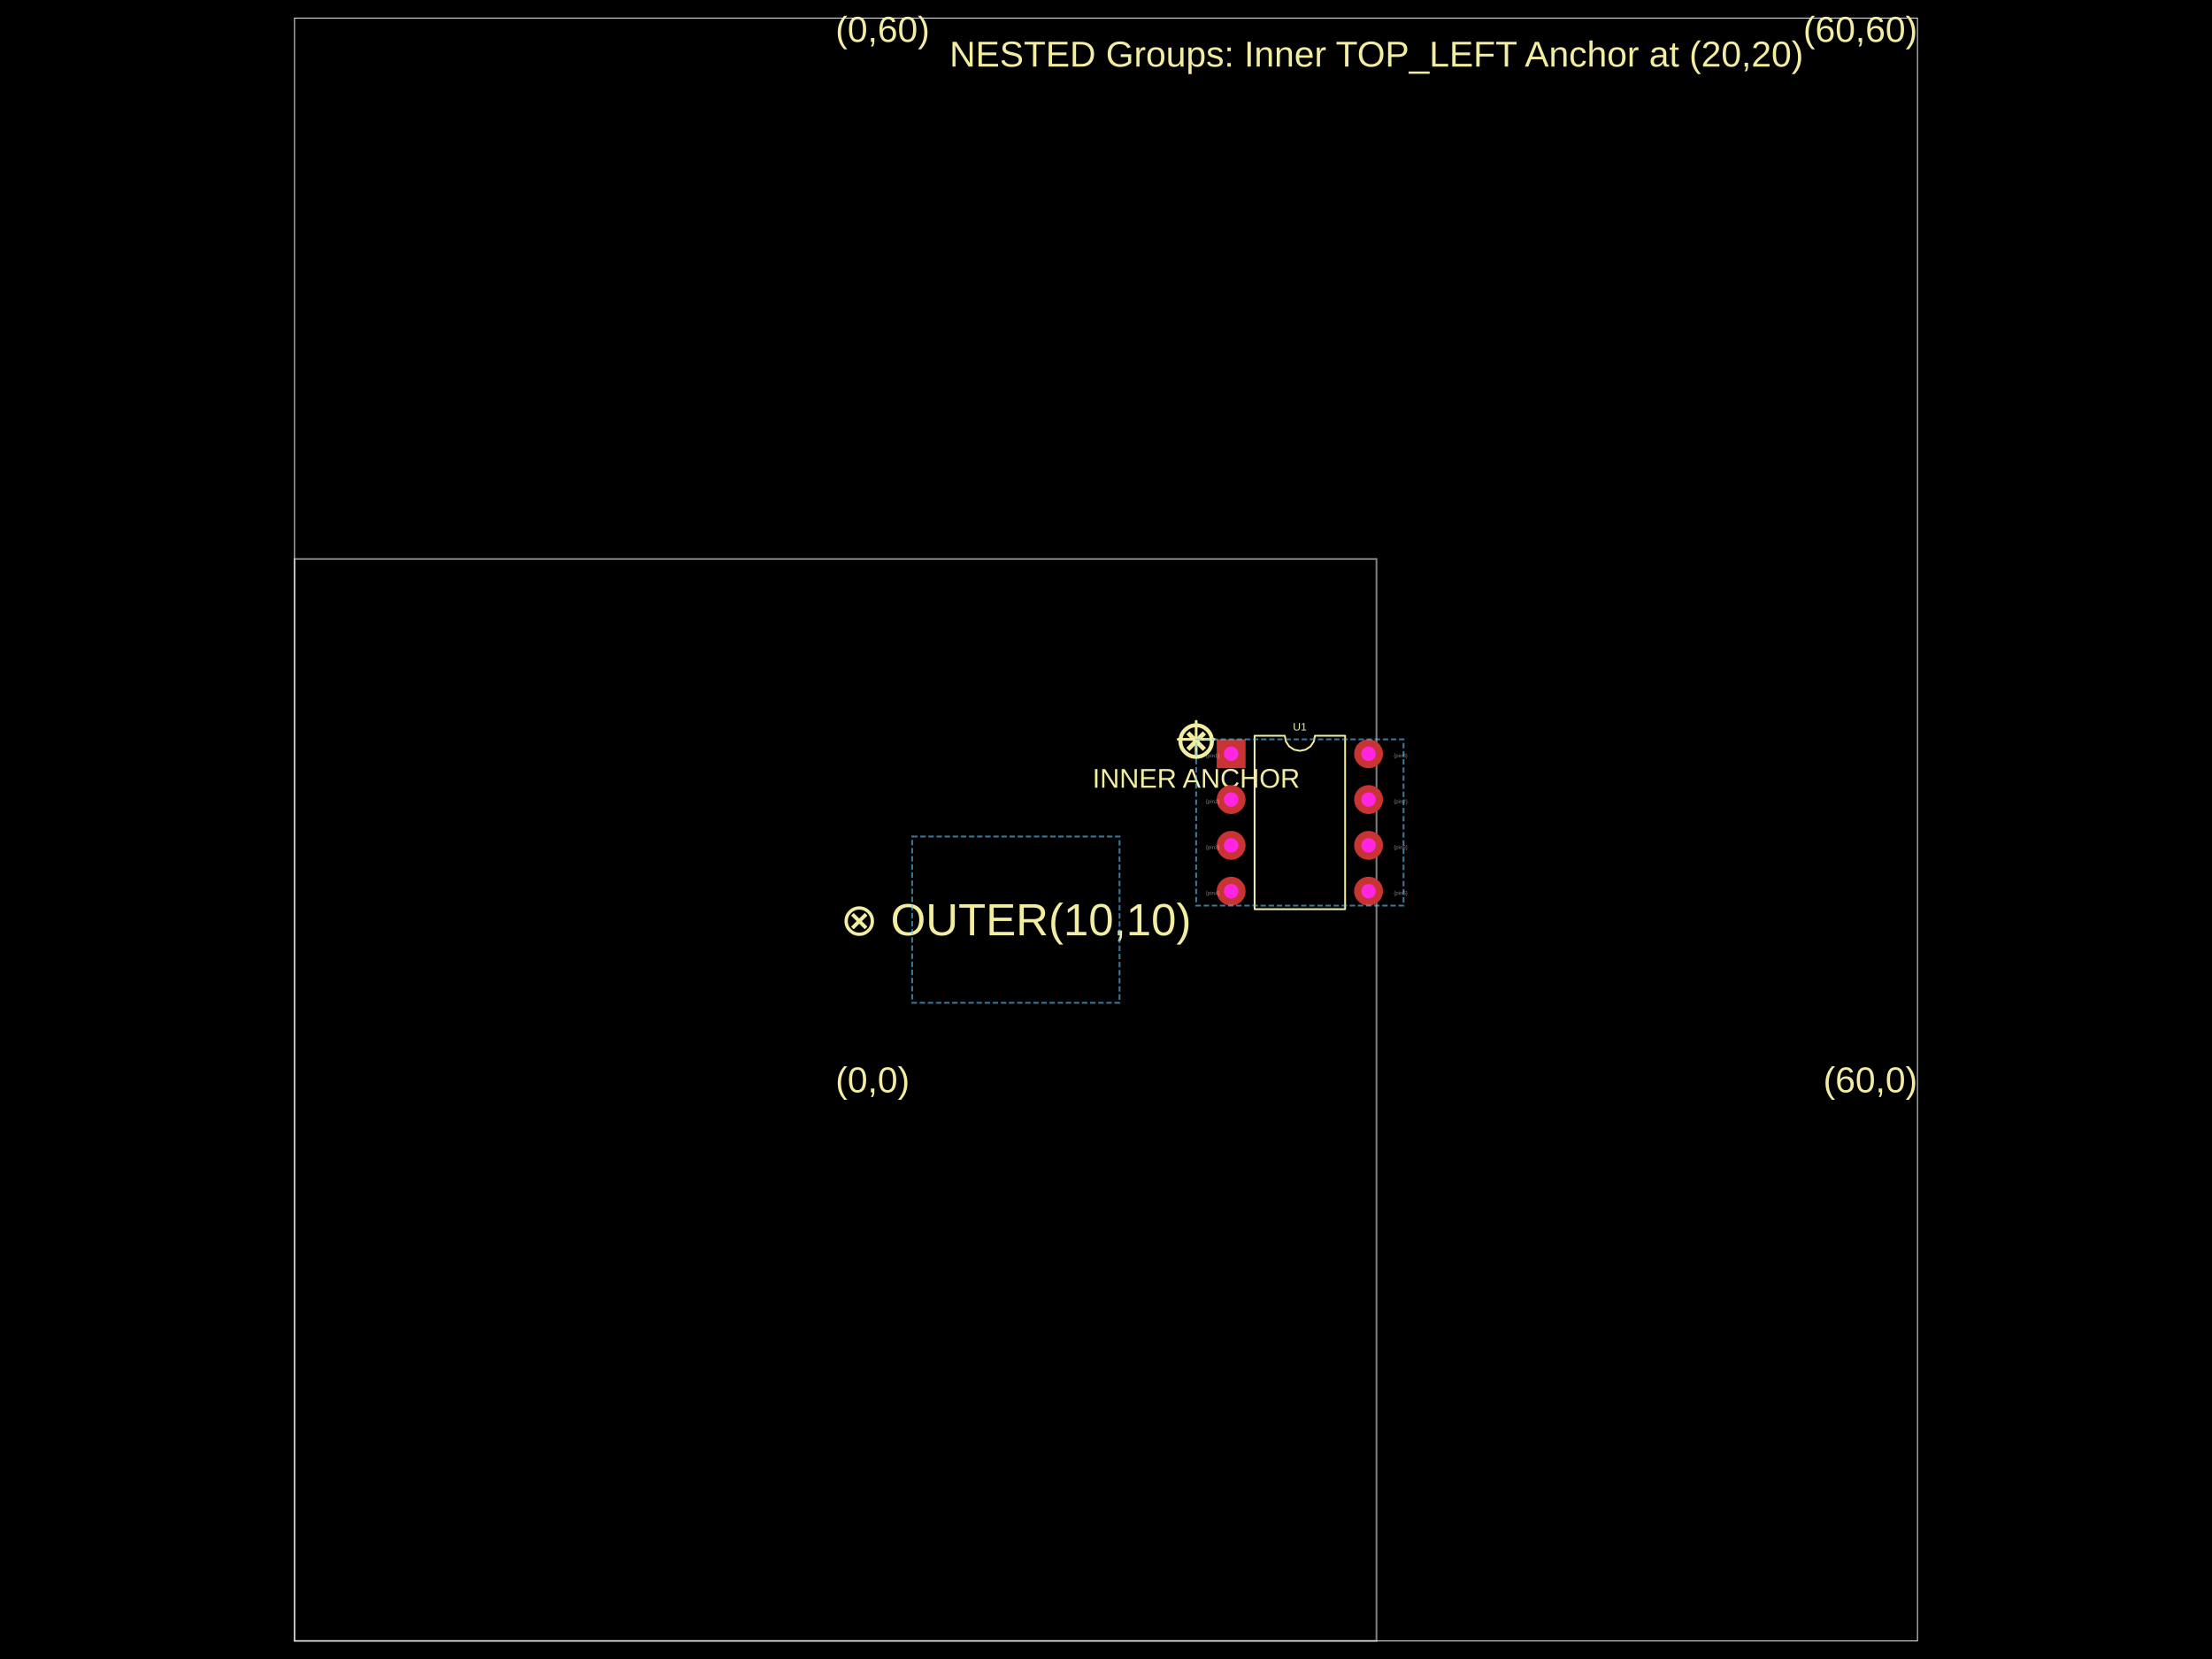
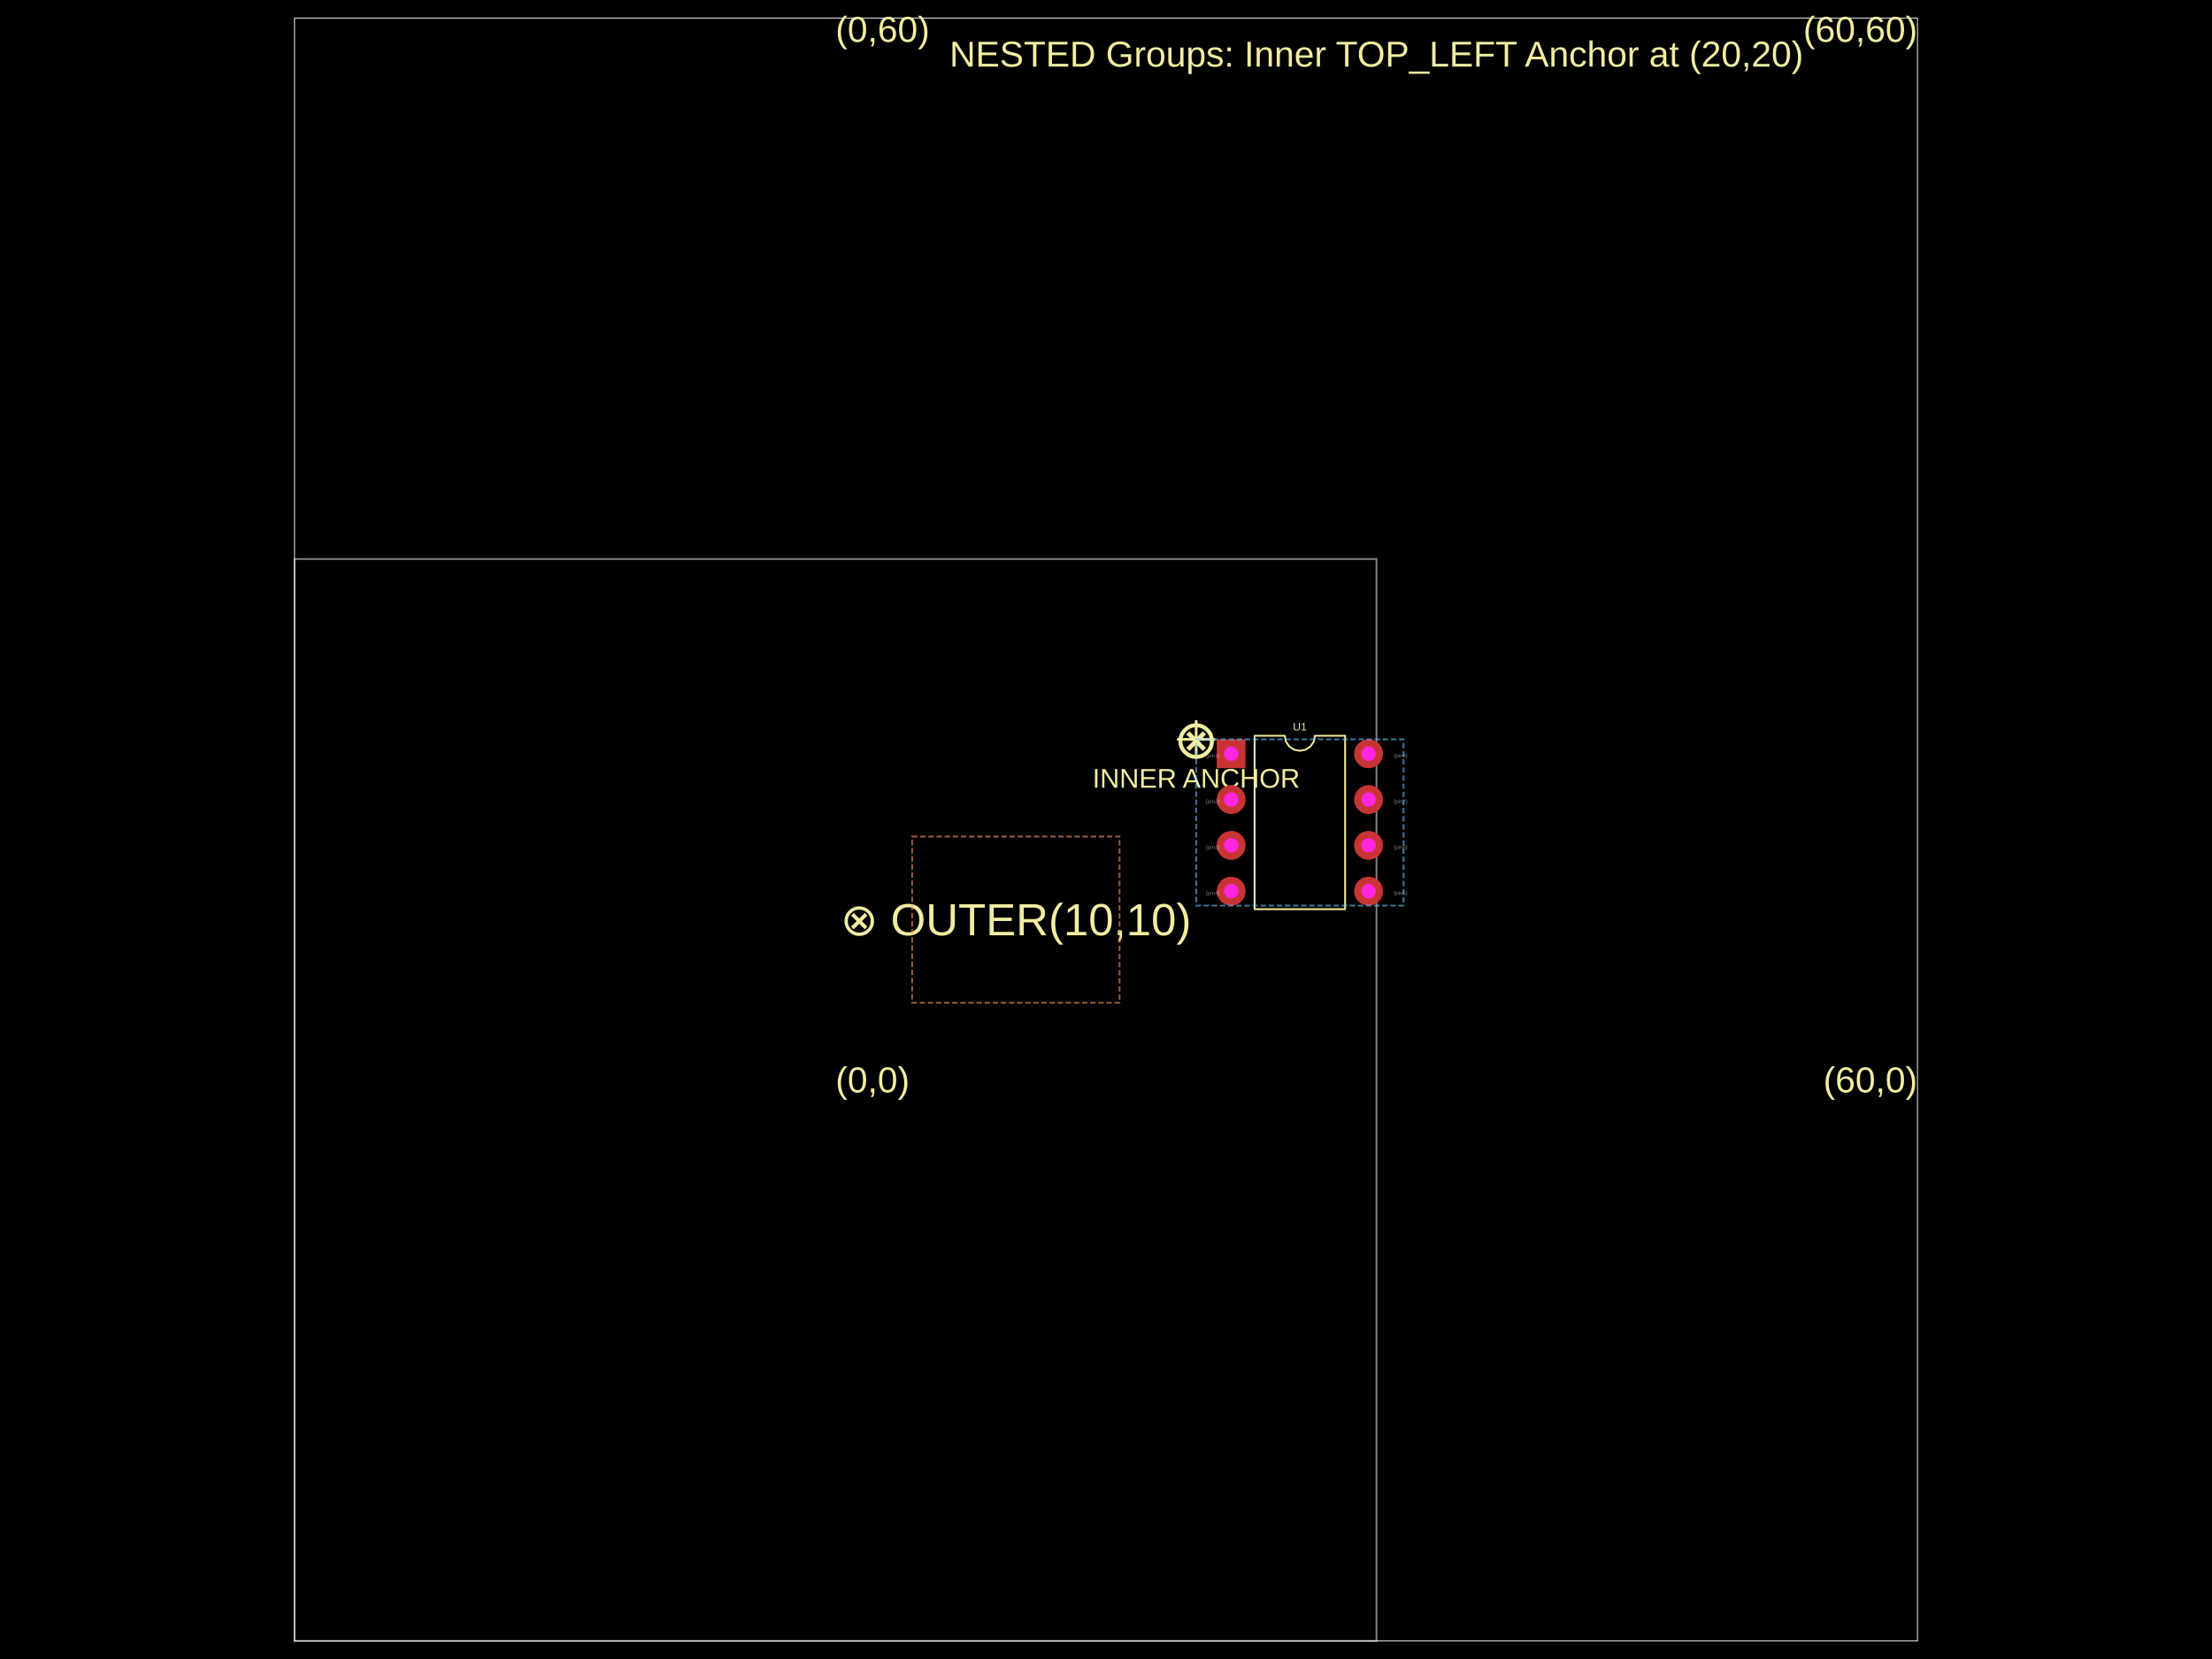
- <svg xmlns="http://www.w3.org/2000/svg" width="800" height="600" data-software-used-string="@tscircuit/core@0.0.1049">
+ <svg xmlns="http://www.w3.org/2000/svg" width="800" height="600" data-software-used-string="@tscircuit/core@0.0.1057">
  <style />
  <rect class="boundary" x="0" y="0" fill="#000" width="800" height="600" data-type="pcb_background" data-pcb-layer="global" />
  <rect class="pcb-boundary" fill="none" stroke="#fff" stroke-width="0.3" x="106.522" y="6.522" width="586.957" height="586.957" data-type="pcb_boundary" data-pcb-layer="global" />
  <path class="pcb-board" d="M 106.522 593.478 L 497.826 593.478 L 497.826 202.174 L 106.522 202.174 Z" fill="none" stroke="rgba(255, 255, 255, 0.5)" stroke-width="0.652" data-type="pcb_board" data-pcb-layer="board" />
  <text x="0" y="0" dx="0" dy="0" fill="#f2eda1" font-family="Arial, sans-serif" font-size="13.043" text-anchor="start" dominant-baseline="text-after-edge" transform="matrix(1,0,0,1,302.1739,397.8261)" class="pcb-silkscreen-text pcb-silkscreen-top" data-pcb-silkscreen-text-id="null" stroke="none" data-type="pcb_silkscreen_text" data-pcb-layer="top">(0,0)</text>
  <text x="0" y="0" dx="0" dy="0" fill="#f2eda1" font-family="Arial, sans-serif" font-size="13.043" text-anchor="end" dominant-baseline="text-after-edge" transform="matrix(1,0,0,1,693.4783,397.8261)" class="pcb-silkscreen-text pcb-silkscreen-top" data-pcb-silkscreen-text-id="null" stroke="none" data-type="pcb_silkscreen_text" data-pcb-layer="top">(60,0)</text>
  <text x="0" y="0" dx="0" dy="0" fill="#f2eda1" font-family="Arial, sans-serif" font-size="13.043" text-anchor="start" dominant-baseline="text-before-edge" transform="matrix(1,0,0,1,302.1739,6.521739)" class="pcb-silkscreen-text pcb-silkscreen-top" data-pcb-silkscreen-text-id="null" stroke="none" data-type="pcb_silkscreen_text" data-pcb-layer="top">(0,60)</text>
  <text x="0" y="0" dx="0" dy="0" fill="#f2eda1" font-family="Arial, sans-serif" font-size="13.043" text-anchor="end" dominant-baseline="text-before-edge" transform="matrix(1,0,0,1,693.4783,6.521739)" class="pcb-silkscreen-text pcb-silkscreen-top" data-pcb-silkscreen-text-id="null" stroke="none" data-type="pcb_silkscreen_text" data-pcb-layer="top">(60,60)</text>
  <text x="0" y="0" dx="0" dy="0" fill="#f2eda1" font-family="Arial, sans-serif" font-size="13.043" text-anchor="middle" dominant-baseline="central" transform="matrix(1,0,0,1,497.8261,19.56522)" class="pcb-silkscreen-text pcb-silkscreen-top" data-pcb-silkscreen-text-id="null" stroke="none" data-type="pcb_silkscreen_text" data-pcb-layer="top">NESTED Groups: Inner TOP_LEFT Anchor at (20,20)</text>
  <text x="0" y="0" dx="0" dy="0" fill="#f2eda1" font-family="Arial, sans-serif" font-size="16.304" text-anchor="middle" dominant-baseline="central" transform="matrix(1,0,0,1,367.3913,332.6087)" class="pcb-silkscreen-text pcb-silkscreen-top" data-pcb-silkscreen-text-id="null" stroke="none" data-type="pcb_silkscreen_text" data-pcb-layer="top">⊗ OUTER(10,10)</text>
  <path class="pcb-silkscreen pcb-silkscreen-top" d="M 426.087 267.391 L 439.13 267.391" fill="none" stroke="#f2eda1" stroke-width="0.978" stroke-linecap="round" stroke-linejoin="round" data-pcb-component-id="null" data-pcb-silkscreen-path-id="pcb_silkscreen_path_0" data-type="pcb_silkscreen_path" data-pcb-layer="top" />
  <path class="pcb-silkscreen pcb-silkscreen-top" d="M 432.609 273.913 L 432.609 260.87" fill="none" stroke="#f2eda1" stroke-width="0.978" stroke-linecap="round" stroke-linejoin="round" data-pcb-component-id="null" data-pcb-silkscreen-path-id="pcb_silkscreen_path_1" data-type="pcb_silkscreen_path" data-pcb-layer="top" />
  <text x="0" y="0" dx="0" dy="0" fill="#f2eda1" font-family="Arial, sans-serif" font-size="19.565" text-anchor="middle" dominant-baseline="central" transform="matrix(1,0,0,1,432.6087,267.3913)" class="pcb-silkscreen-text pcb-silkscreen-top" data-pcb-silkscreen-text-id="null" stroke="none" data-type="pcb_silkscreen_text" data-pcb-layer="top">⊗</text>
  <text x="0" y="0" dx="0" dy="0" fill="#f2eda1" font-family="Arial, sans-serif" font-size="9.783" text-anchor="middle" dominant-baseline="text-after-edge" transform="matrix(1,0,0,1,432.6087,286.9565)" class="pcb-silkscreen-text pcb-silkscreen-top" data-pcb-silkscreen-text-id="null" stroke="none" data-type="pcb_silkscreen_text" data-pcb-layer="top">INNER ANCHOR</text>
  <path class="pcb-silkscreen pcb-silkscreen-top" d="M 453.739 328.826 L 453.739 266.087 L 464.652 266.087 L 465.068 268.175 L 466.25 269.945 L 468.021 271.128 L 470.109 271.543 L 472.197 271.128 L 473.967 269.945 L 475.15 268.175 L 475.565 266.087 L 486.478 266.087 L 486.478 328.826 L 453.739 328.826 Z" fill="none" stroke="#f2eda1" stroke-width="0.652" stroke-linecap="round" stroke-linejoin="round" data-pcb-component-id="pcb_component_0" data-pcb-silkscreen-path-id="pcb_silkscreen_path_2" data-type="pcb_silkscreen_path" data-pcb-layer="top" />
  <text x="0" y="0" dx="0" dy="0" fill="#f2eda1" font-family="Arial, sans-serif" font-size="3.913" text-anchor="middle" dominant-baseline="central" transform="matrix(1,0,0,1,470.1087,262.8261)" class="pcb-silkscreen-text pcb-silkscreen-top" data-pcb-silkscreen-text-id="pcb_component_0" stroke="none" data-type="pcb_silkscreen_text" data-pcb-layer="top">U1</text>
  <g data-type="pcb_plated_hole" data-pcb-layer="through">
    <rect class="pcb-hole-outer-pad" fill="rgb(200, 52, 52)" x="440.043" y="267.391" width="10.435" height="10.435" data-type="pcb_plated_hole" data-pcb-layer="top" />
    <circle class="pcb-hole-inner" fill="#FF26E2" cx="445.261" cy="272.609" r="2.609" data-type="pcb_plated_hole_drill" data-pcb-layer="drill" />
  </g>
  <g data-type="pcb_plated_hole" data-pcb-layer="through">
    <circle class="pcb-hole-outer" fill="rgb(200, 52, 52)" cx="445.261" cy="289.174" r="5.217" data-type="pcb_plated_hole" data-pcb-layer="top" />
    <circle class="pcb-hole-inner" fill="#FF26E2" cx="445.261" cy="289.174" r="2.609" data-type="pcb_plated_hole_drill" data-pcb-layer="drill" />
  </g>
  <g data-type="pcb_plated_hole" data-pcb-layer="through">
    <circle class="pcb-hole-outer" fill="rgb(200, 52, 52)" cx="445.261" cy="305.739" r="5.217" data-type="pcb_plated_hole" data-pcb-layer="top" />
    <circle class="pcb-hole-inner" fill="#FF26E2" cx="445.261" cy="305.739" r="2.609" data-type="pcb_plated_hole_drill" data-pcb-layer="drill" />
  </g>
  <g data-type="pcb_plated_hole" data-pcb-layer="through">
    <circle class="pcb-hole-outer" fill="rgb(200, 52, 52)" cx="445.261" cy="322.304" r="5.217" data-type="pcb_plated_hole" data-pcb-layer="top" />
    <circle class="pcb-hole-inner" fill="#FF26E2" cx="445.261" cy="322.304" r="2.609" data-type="pcb_plated_hole_drill" data-pcb-layer="drill" />
  </g>
  <g data-type="pcb_plated_hole" data-pcb-layer="through">
    <circle class="pcb-hole-outer" fill="rgb(200, 52, 52)" cx="494.957" cy="322.304" r="5.217" data-type="pcb_plated_hole" data-pcb-layer="top" />
    <circle class="pcb-hole-inner" fill="#FF26E2" cx="494.957" cy="322.304" r="2.609" data-type="pcb_plated_hole_drill" data-pcb-layer="drill" />
  </g>
  <g data-type="pcb_plated_hole" data-pcb-layer="through">
    <circle class="pcb-hole-outer" fill="rgb(200, 52, 52)" cx="494.957" cy="305.739" r="5.217" data-type="pcb_plated_hole" data-pcb-layer="top" />
    <circle class="pcb-hole-inner" fill="#FF26E2" cx="494.957" cy="305.739" r="2.609" data-type="pcb_plated_hole_drill" data-pcb-layer="drill" />
  </g>
  <g data-type="pcb_plated_hole" data-pcb-layer="through">
    <circle class="pcb-hole-outer" fill="rgb(200, 52, 52)" cx="494.957" cy="289.174" r="5.217" data-type="pcb_plated_hole" data-pcb-layer="top" />
    <circle class="pcb-hole-inner" fill="#FF26E2" cx="494.957" cy="289.174" r="2.609" data-type="pcb_plated_hole_drill" data-pcb-layer="drill" />
  </g>
  <g data-type="pcb_plated_hole" data-pcb-layer="through">
    <circle class="pcb-hole-outer" fill="rgb(200, 52, 52)" cx="494.957" cy="272.609" r="5.217" data-type="pcb_plated_hole" data-pcb-layer="top" />
    <circle class="pcb-hole-inner" fill="#FF26E2" cx="494.957" cy="272.609" r="2.609" data-type="pcb_plated_hole_drill" data-pcb-layer="drill" />
  </g>
  <text x="0" y="0" font-family="Arial, sans-serif" font-size="1.957" text-anchor="start" dominant-baseline="text-before-edge" transform="matrix(0.9998477,0.01745241,-0.01745241,0.9998477,436.1304,272.6087)" class="pcb-fabrication-note-text" fill="rgba(255,255,255,0.5)" data-type="pcb_fabrication_note_text" data-pcb-layer="overlay">{pin1}</text>
  <text x="0" y="0" font-family="Arial, sans-serif" font-size="1.957" text-anchor="start" dominant-baseline="text-before-edge" transform="matrix(0.9998477,0.01745241,-0.01745241,0.9998477,436.1304,289.1739)" class="pcb-fabrication-note-text" fill="rgba(255,255,255,0.5)" data-type="pcb_fabrication_note_text" data-pcb-layer="overlay">{pin2}</text>
  <text x="0" y="0" font-family="Arial, sans-serif" font-size="1.957" text-anchor="start" dominant-baseline="text-before-edge" transform="matrix(0.9998477,0.01745241,-0.01745241,0.9998477,436.1304,305.7391)" class="pcb-fabrication-note-text" fill="rgba(255,255,255,0.5)" data-type="pcb_fabrication_note_text" data-pcb-layer="overlay">{pin3}</text>
  <text x="0" y="0" font-family="Arial, sans-serif" font-size="1.957" text-anchor="start" dominant-baseline="text-before-edge" transform="matrix(0.9998477,0.01745241,-0.01745241,0.9998477,436.1304,322.3043)" class="pcb-fabrication-note-text" fill="rgba(255,255,255,0.5)" data-type="pcb_fabrication_note_text" data-pcb-layer="overlay">{pin4}</text>
  <text x="0" y="0" font-family="Arial, sans-serif" font-size="1.957" text-anchor="start" dominant-baseline="text-before-edge" transform="matrix(0.9998477,0.01745241,-0.01745241,0.9998477,504.087,322.3043)" class="pcb-fabrication-note-text" fill="rgba(255,255,255,0.5)" data-type="pcb_fabrication_note_text" data-pcb-layer="overlay">{pin5}</text>
  <text x="0" y="0" font-family="Arial, sans-serif" font-size="1.957" text-anchor="start" dominant-baseline="text-before-edge" transform="matrix(0.9998477,0.01745241,-0.01745241,0.9998477,504.087,305.7391)" class="pcb-fabrication-note-text" fill="rgba(255,255,255,0.5)" data-type="pcb_fabrication_note_text" data-pcb-layer="overlay">{pin6}</text>
  <text x="0" y="0" font-family="Arial, sans-serif" font-size="1.957" text-anchor="start" dominant-baseline="text-before-edge" transform="matrix(0.9998477,0.01745241,-0.01745241,0.9998477,504.087,289.1739)" class="pcb-fabrication-note-text" fill="rgba(255,255,255,0.5)" data-type="pcb_fabrication_note_text" data-pcb-layer="overlay">{pin7}</text>
  <text x="0" y="0" font-family="Arial, sans-serif" font-size="1.957" text-anchor="start" dominant-baseline="text-before-edge" transform="matrix(0.9998477,0.01745241,-0.01745241,0.9998477,504.087,272.6087)" class="pcb-fabrication-note-text" fill="rgba(255,255,255,0.5)" data-type="pcb_fabrication_note_text" data-pcb-layer="overlay">{pin8}</text>
  <rect class="pcb-group" fill="none" stroke="rgba(100, 200, 255, 0.6)" stroke-width="0.652" stroke-dasharray="1.957 0.978" data-type="pcb_group" data-pcb-group-id="pcb_group_0" data-pcb-layer="overlay" data-group-name="InnerGroup" x="432.609" y="267.391" width="75" height="60.13" />
-   <rect class="pcb-group" fill="none" stroke="rgba(100, 200, 255, 0.6)" stroke-width="0.652" stroke-dasharray="1.957 0.978" data-type="pcb_group" data-pcb-group-id="pcb_group_1" data-pcb-layer="overlay" data-group-name="OuterGroup" x="329.891" y="302.543" width="75" height="60.13" />
+   <rect class="pcb-group" fill="none" stroke="rgba(255, 150, 100, 0.6)" stroke-width="0.652" stroke-dasharray="1.957 0.978" data-type="pcb_group" data-pcb-group-id="pcb_group_1" data-pcb-layer="overlay" data-group-name="OuterGroup" x="329.891" y="302.543" width="75" height="60.13" />
</svg>
